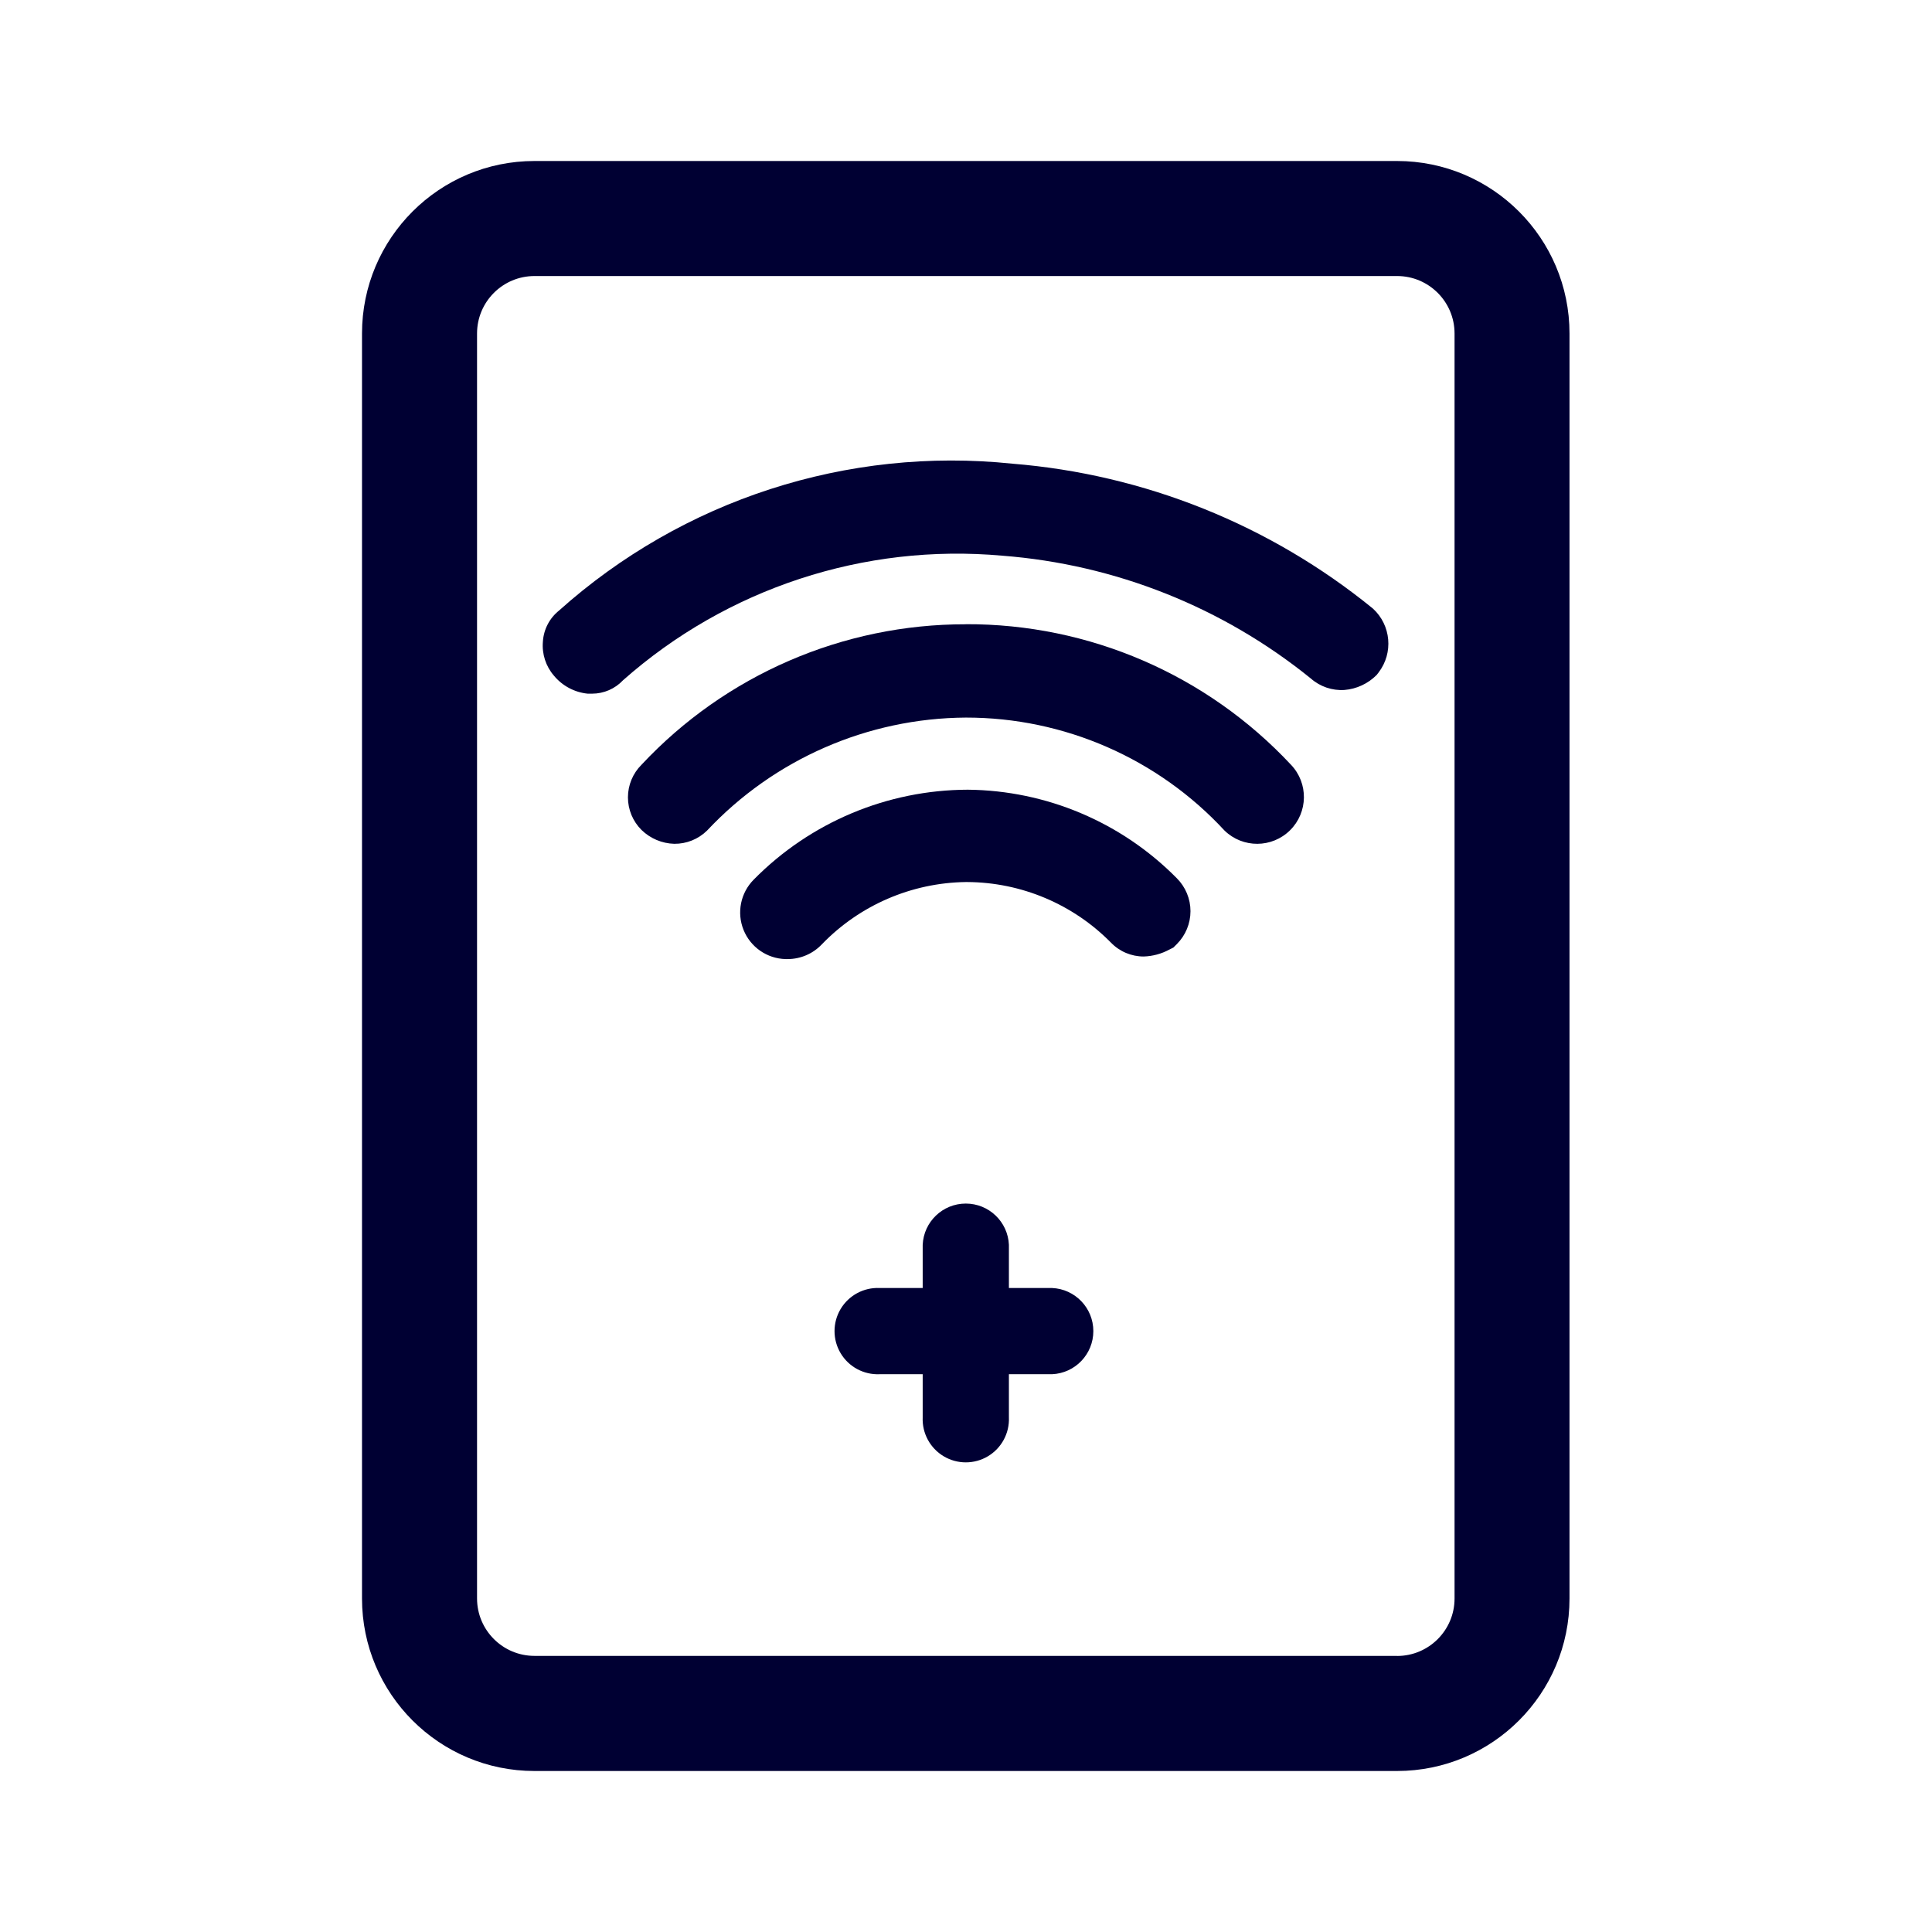
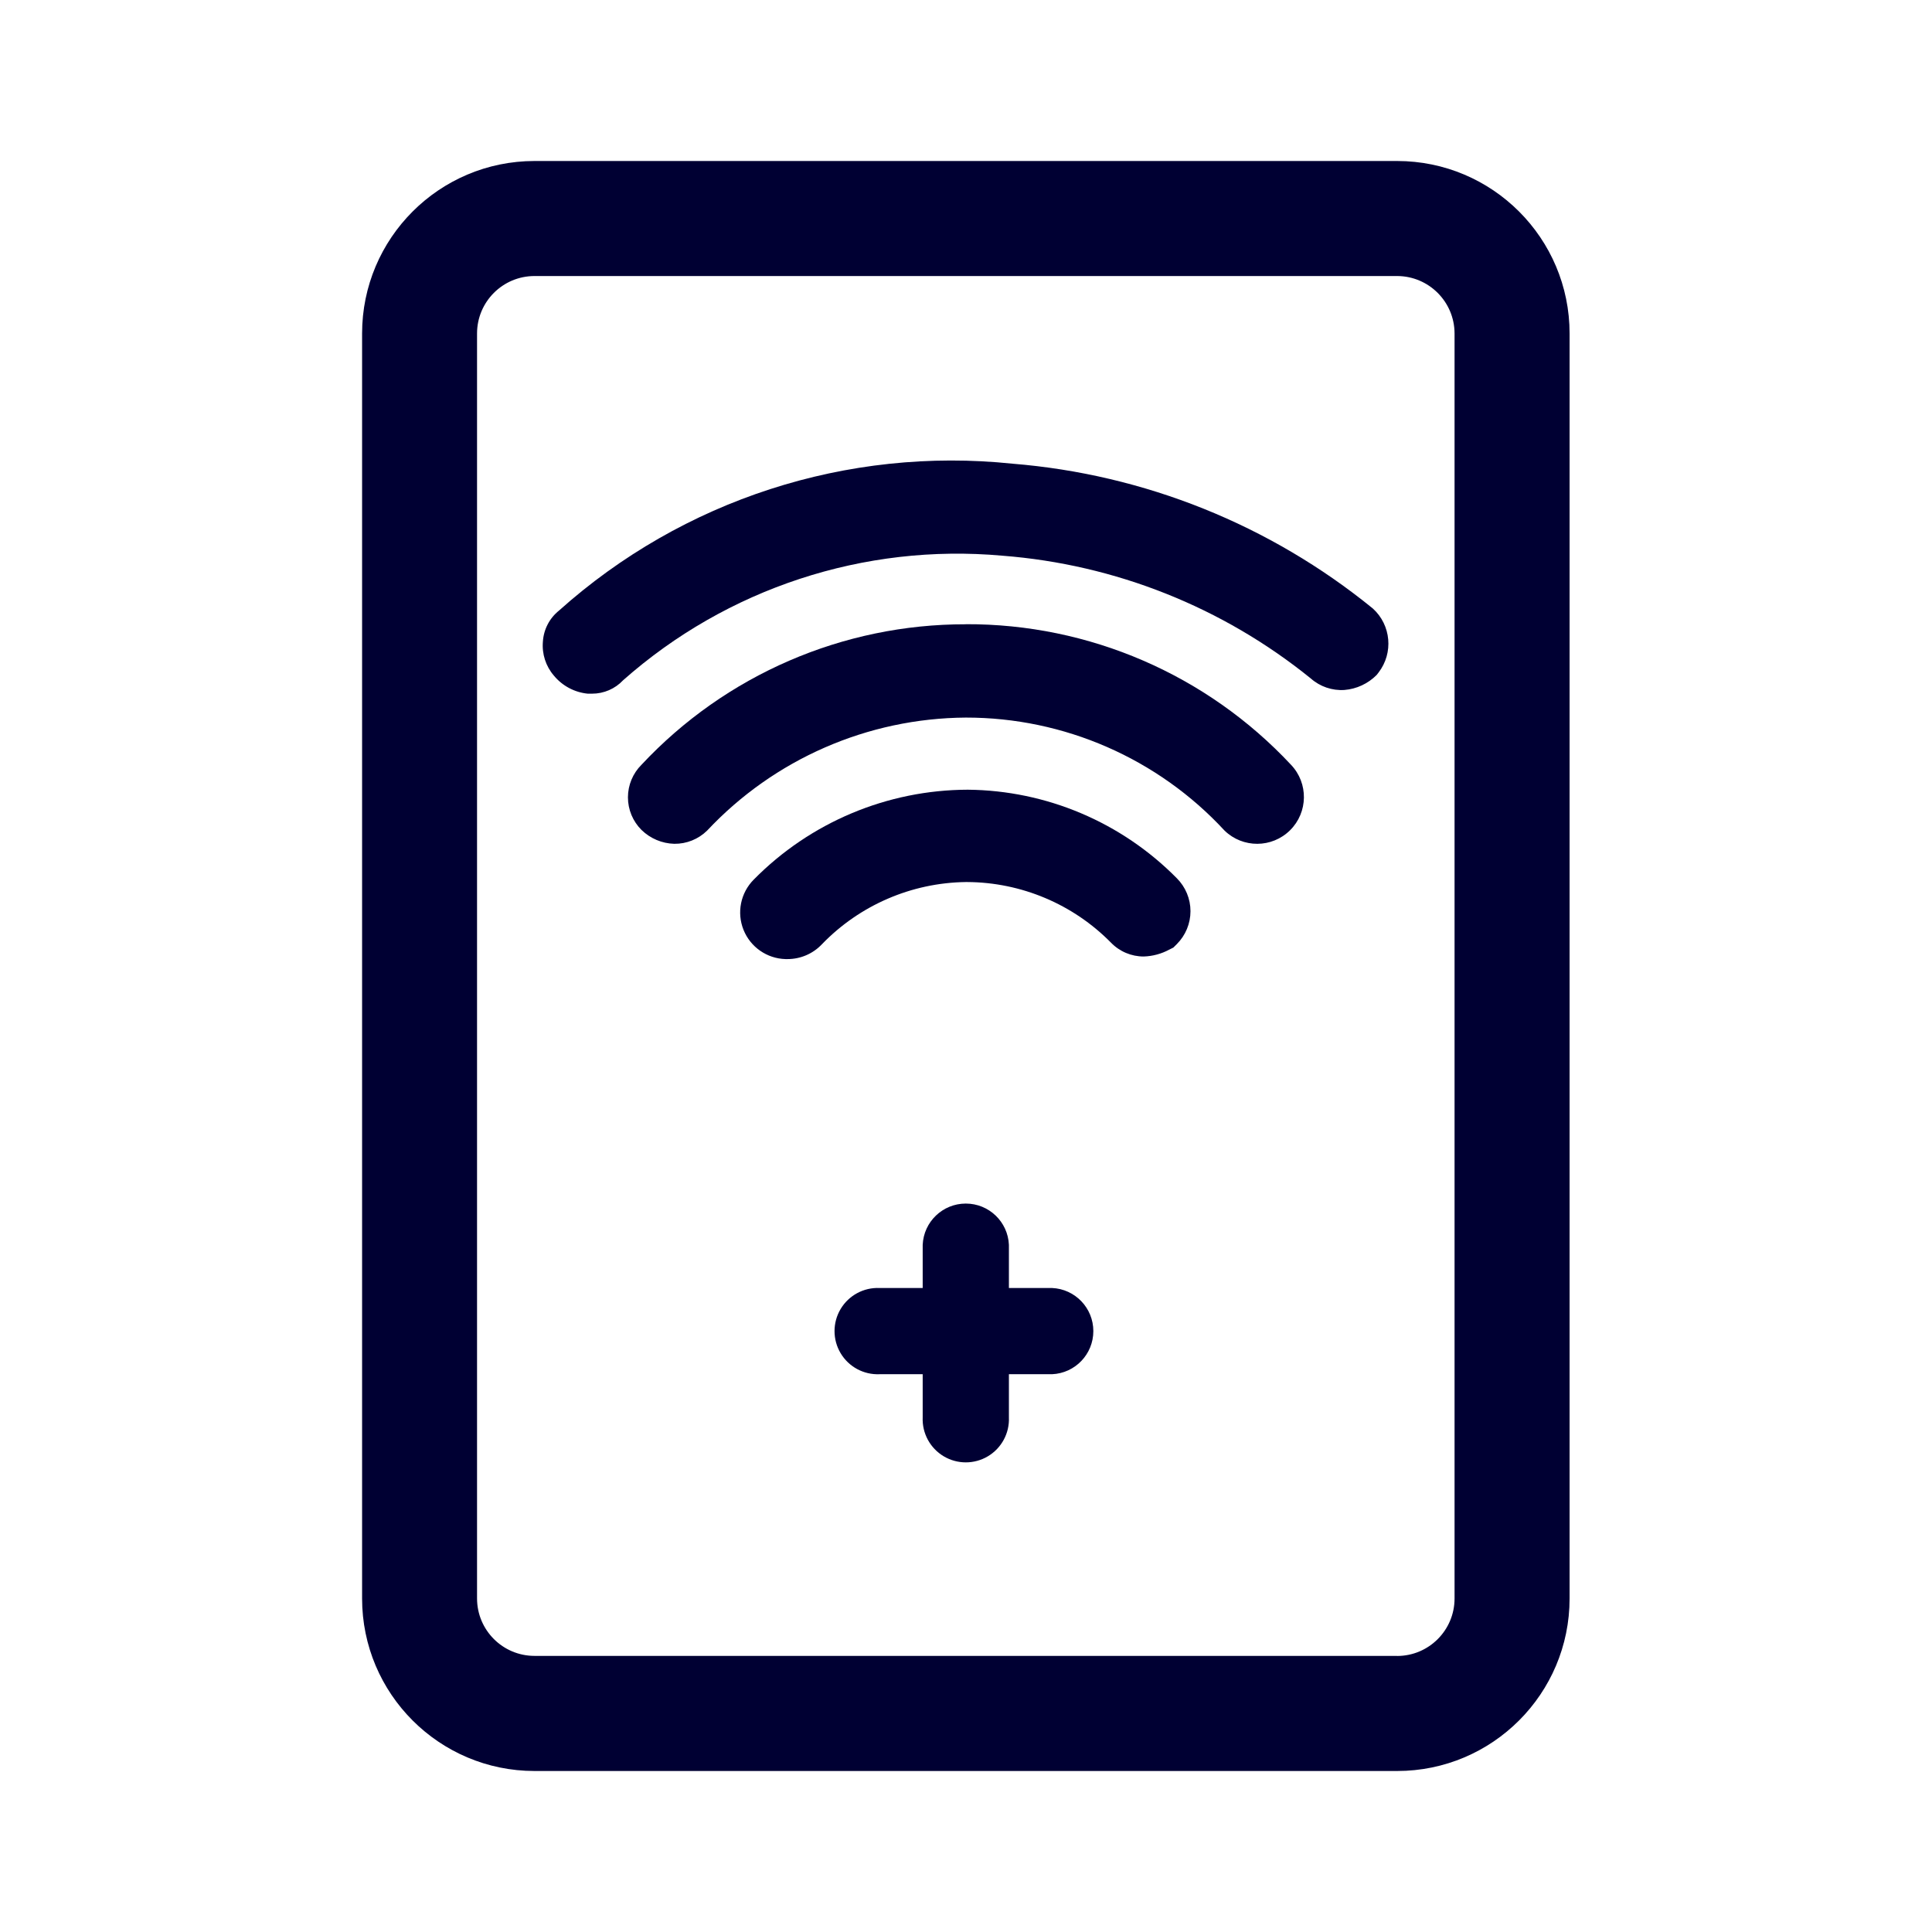
<svg xmlns="http://www.w3.org/2000/svg" width="24" height="24" fill="none">
-   <path d="M19.497 4.143A2.143 2.143 0 0 0 17.355 2H6.64a2.143 2.143 0 0 0-2.143 2.143v15.714A2.143 2.143 0 0 0 6.64 22h10.715a2.143 2.143 0 0 0 2.142-2.143V4.143ZM17.355 20.57H6.64a.714.714 0 0 1-.714-.714V4.143a.714.714 0 0 1 .714-.714h10.715a.714.714 0 0 1 .714.714v15.714a.714.714 0 0 1-.714.714Z" fill="#003" />
-   <path d="M13.069 16h-.536v-.536a.536.536 0 0 0-1.071 0V16h-.536a.536.536 0 1 0 0 1.071h.536v.536a.536.536 0 1 0 1.071 0v-.536h.536a.536.536 0 0 0 0-1.071Zm-1.047-6.19a3.746 3.746 0 0 0-2.66 1.118.579.579 0 0 0 .396.986h.025a.586.586 0 0 0 .429-.186 2.534 2.534 0 0 1 1.785-.771h.018a2.525 2.525 0 0 1 1.786.753.564.564 0 0 0 .407.172.714.714 0 0 0 .318-.086l.05-.025.043-.043a.578.578 0 0 0 0-.818 3.696 3.696 0 0 0-2.597-1.1Z" fill="#003" />
-   <path d="M11.998 7.755A5.503 5.503 0 0 0 7.969 9.5a.571.571 0 0 0 0 .81c.11.107.255.168.407.172a.572.572 0 0 0 .407-.164 4.446 4.446 0 0 1 3.215-1.404 4.371 4.371 0 0 1 3.214 1.404.581.581 0 0 0 .825-.818 5.5 5.5 0 0 0-4.04-1.746Z" fill="#003" />
-   <path d="M12.576 5.76a7.307 7.307 0 0 0-5.632 1.825.536.536 0 0 0-.2.386.571.571 0 0 0 .136.421.625.625 0 0 0 .421.225h.054a.528.528 0 0 0 .385-.167 6.26 6.26 0 0 1 4.711-1.547 6.936 6.936 0 0 1 3.832 1.525.575.575 0 0 0 .418.143.636.636 0 0 0 .4-.186l.025-.032a.59.59 0 0 0-.071-.793 8.125 8.125 0 0 0-4.479-1.8Z" fill="#003" />
+   <path d="M19.498 4.143A2.143 2.143 0 0 0 17.355 2H6.64a2.143 2.143 0 0 0-2.142 2.143v15.714A2.143 2.143 0 0 0 6.64 22h10.715a2.143 2.143 0 0 0 2.143-2.143V4.143ZM17.355 20.57H6.64a.714.714 0 0 1-.714-.714V4.143a.714.714 0 0 1 .714-.714h10.715a.715.715 0 0 1 .714.714v15.714a.714.714 0 0 1-.714.714Z" fill="#003" />
+   <path d="M13.069 16h-.536v-.536a.536.536 0 0 0-1.071 0V16h-.536a.536.536 0 1 0 0 1.071h.536v.536a.536.536 0 1 0 1.071 0v-.536h.536a.536.536 0 0 0 0-1.071Zm-1.047-6.19a3.746 3.746 0 0 0-2.66 1.118.579.579 0 0 0 .396.986h.025a.587.587 0 0 0 .429-.186 2.532 2.532 0 0 1 1.785-.771h.018a2.526 2.526 0 0 1 1.786.753.564.564 0 0 0 .407.172.715.715 0 0 0 .318-.086l.05-.025.043-.043a.578.578 0 0 0 0-.818 3.696 3.696 0 0 0-2.597-1.1Z" fill="#003" />
+   <path d="M11.998 7.755A5.503 5.503 0 0 0 7.969 9.5a.571.571 0 0 0 0 .81c.11.107.255.168.407.172a.572.572 0 0 0 .408-.164 4.446 4.446 0 0 1 3.214-1.404 4.371 4.371 0 0 1 3.214 1.404.581.581 0 0 0 .825-.818 5.5 5.5 0 0 0-4.04-1.746Z" fill="#003" />
+   <path d="M12.576 5.76a7.307 7.307 0 0 0-5.632 1.825.536.536 0 0 0-.2.386.571.571 0 0 0 .136.421.625.625 0 0 0 .421.225h.054a.528.528 0 0 0 .386-.167 6.26 6.26 0 0 1 4.71-1.547 6.936 6.936 0 0 1 3.832 1.525.574.574 0 0 0 .418.143.636.636 0 0 0 .4-.186l.025-.032a.589.589 0 0 0-.071-.793 8.125 8.125 0 0 0-4.479-1.8Z" fill="#003" />
</svg>
